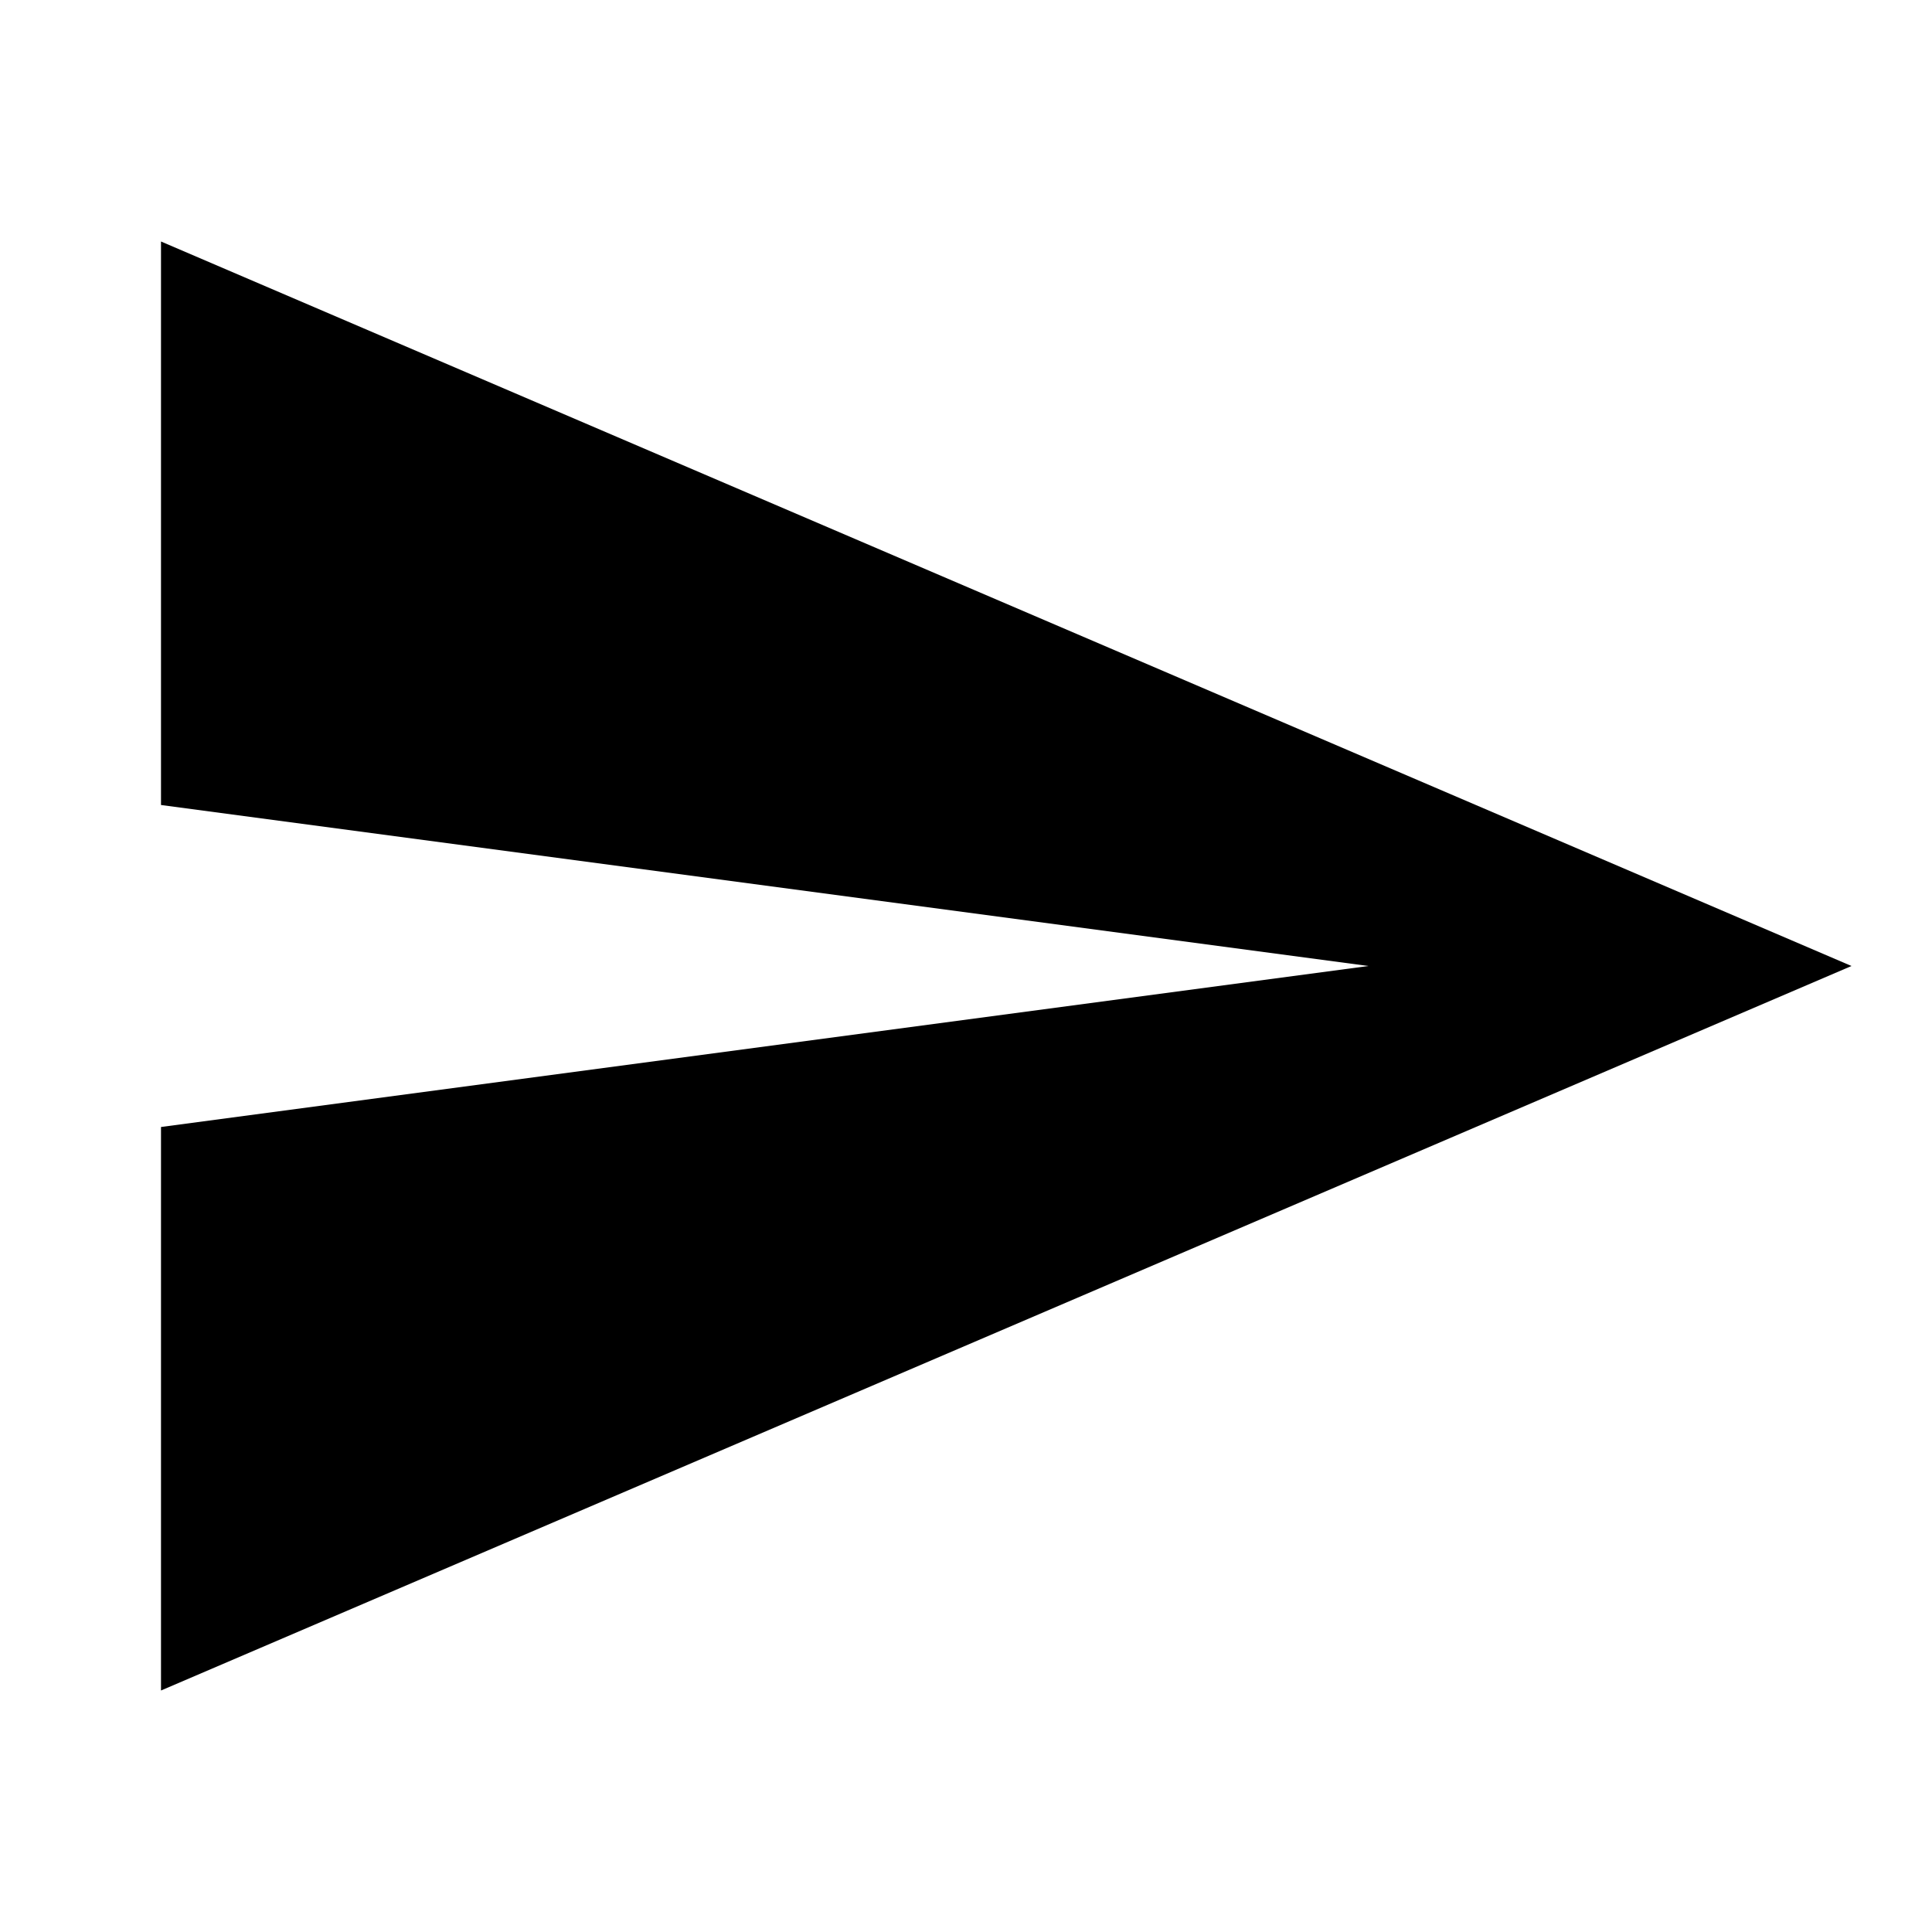
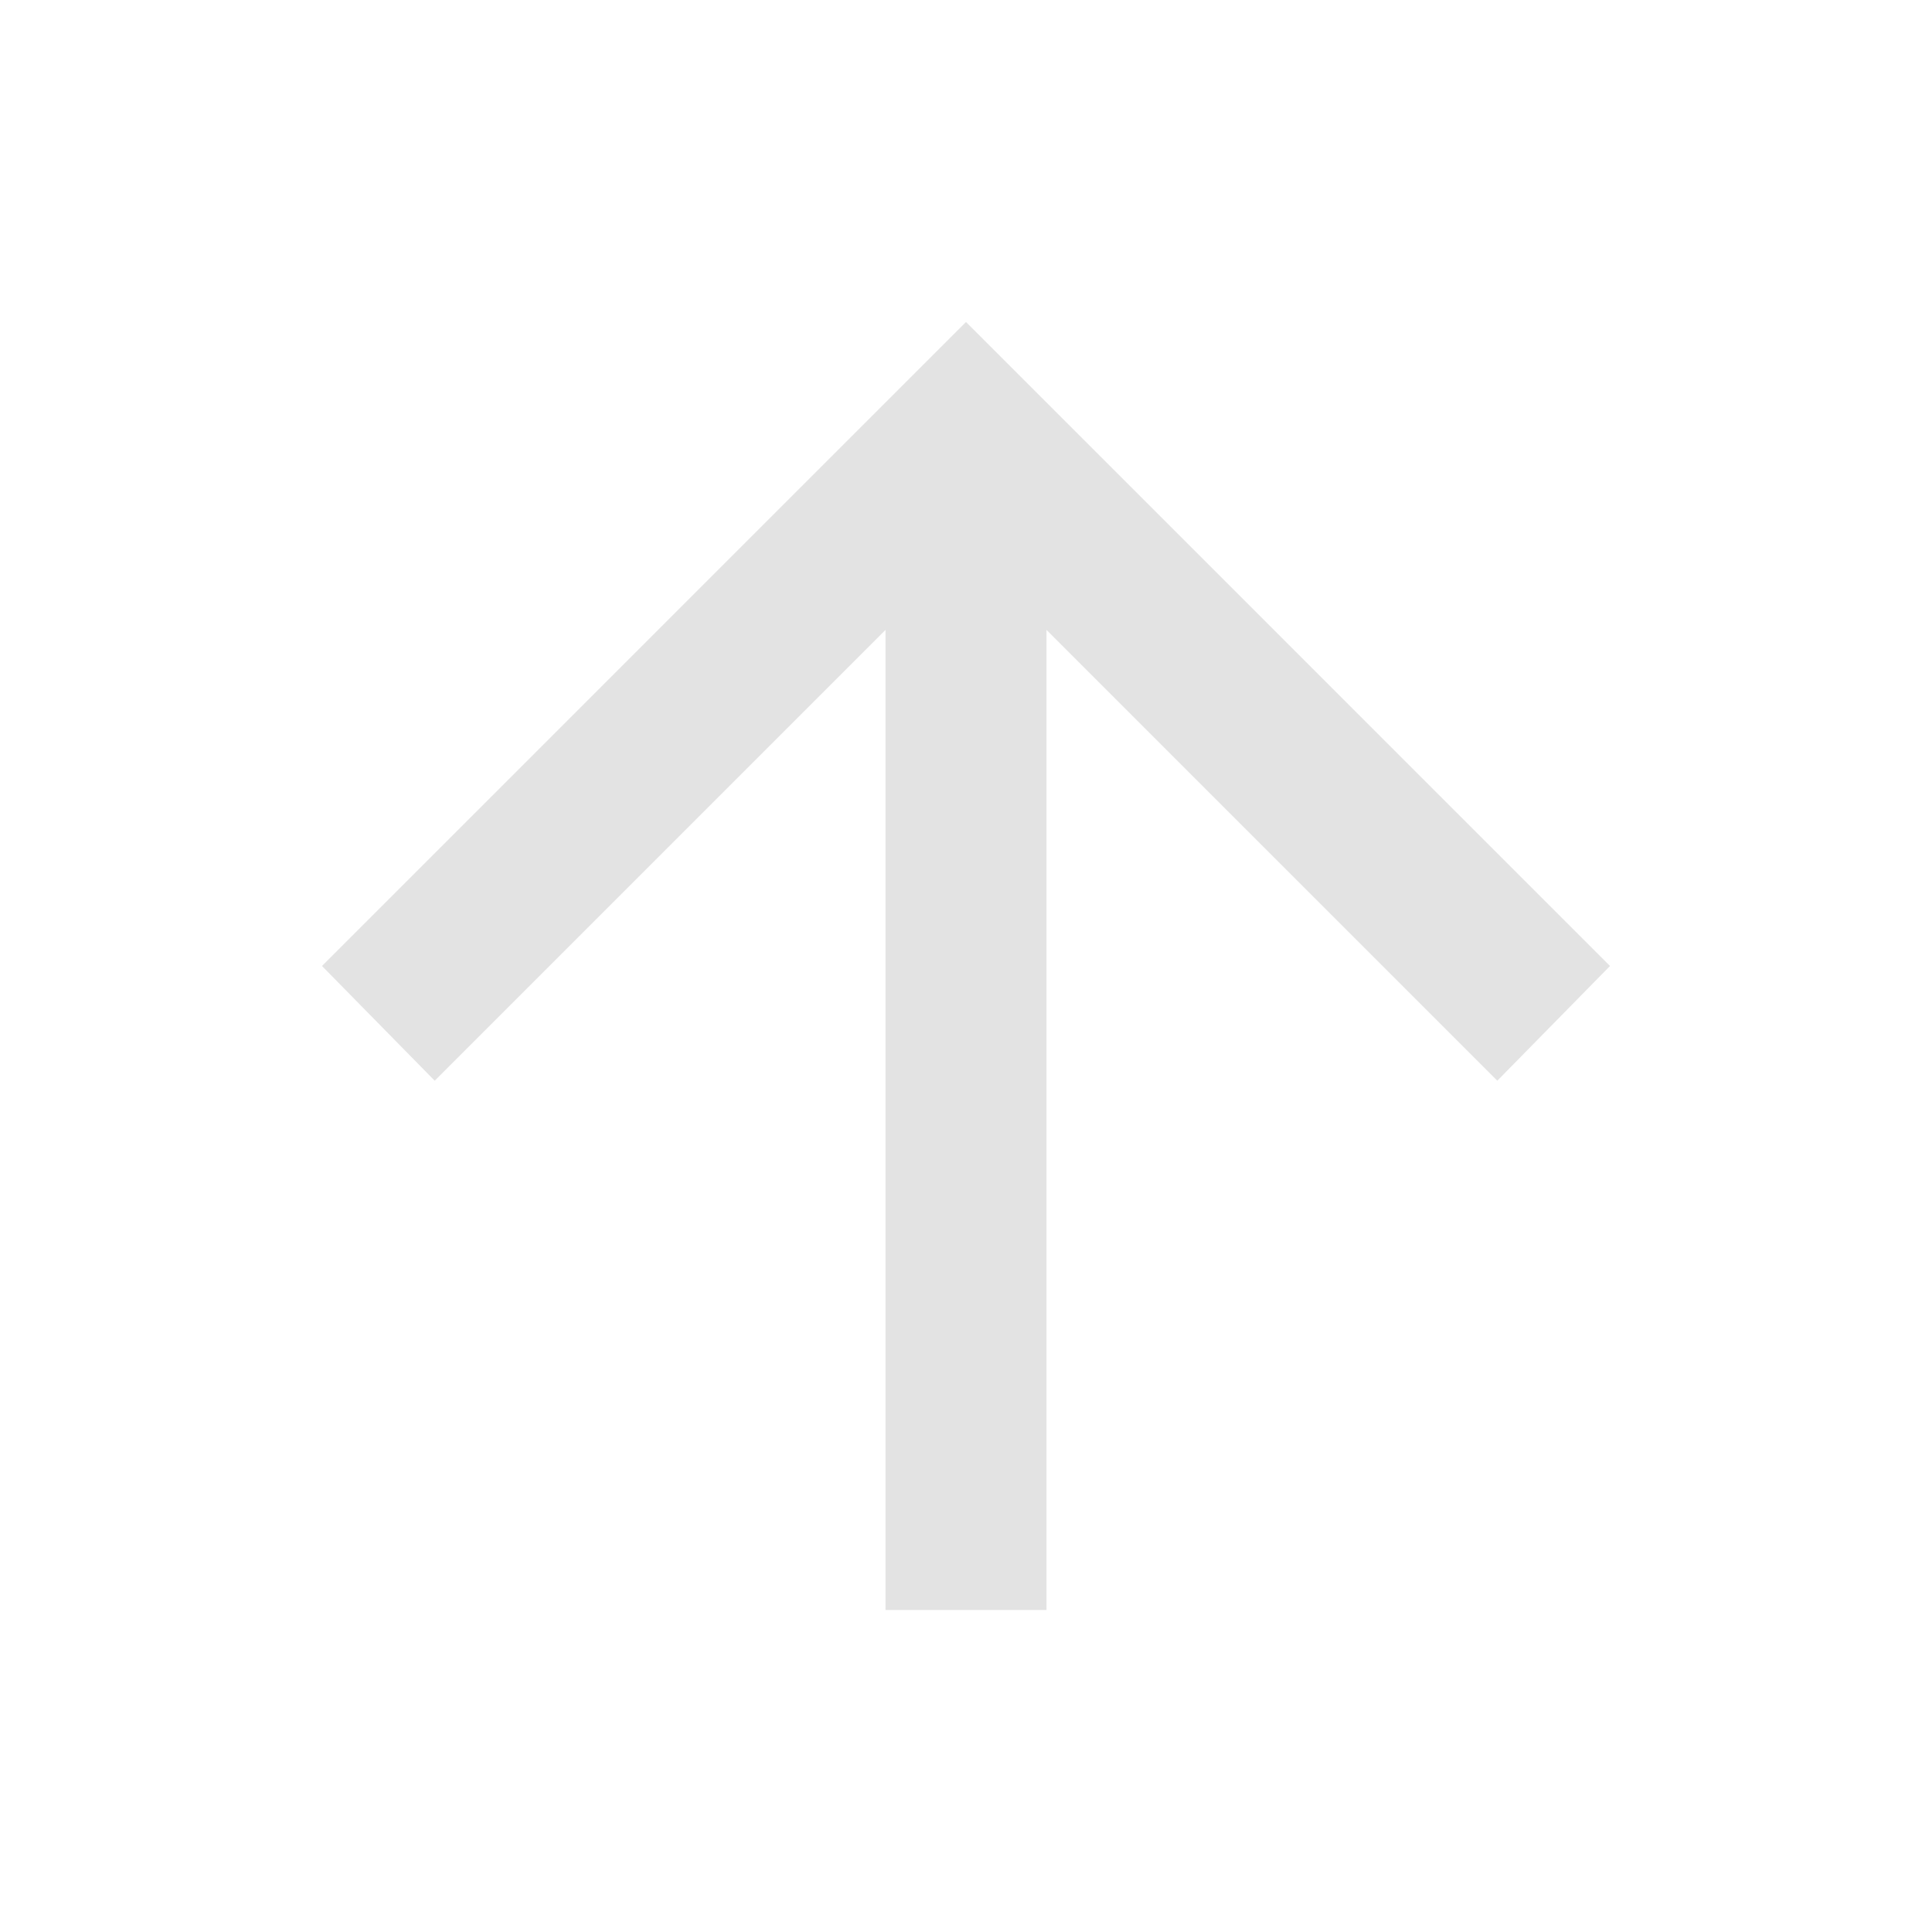
- <svg xmlns="http://www.w3.org/2000/svg" viewBox="0 0 24 24" fill="currentColor">
-   <path d="M2 21l21-9L2 3v7l15 2-15 2z" />
+ <svg xmlns="http://www.w3.org/2000/svg" height="24px" viewBox="0 -960 960 960" width="24px" fill="#e3e3e3">
+   <path d="M440-160v-487L216-423l-56-57 320-320 320 320-56 57-224-224v487h-80Z" />
</svg>
